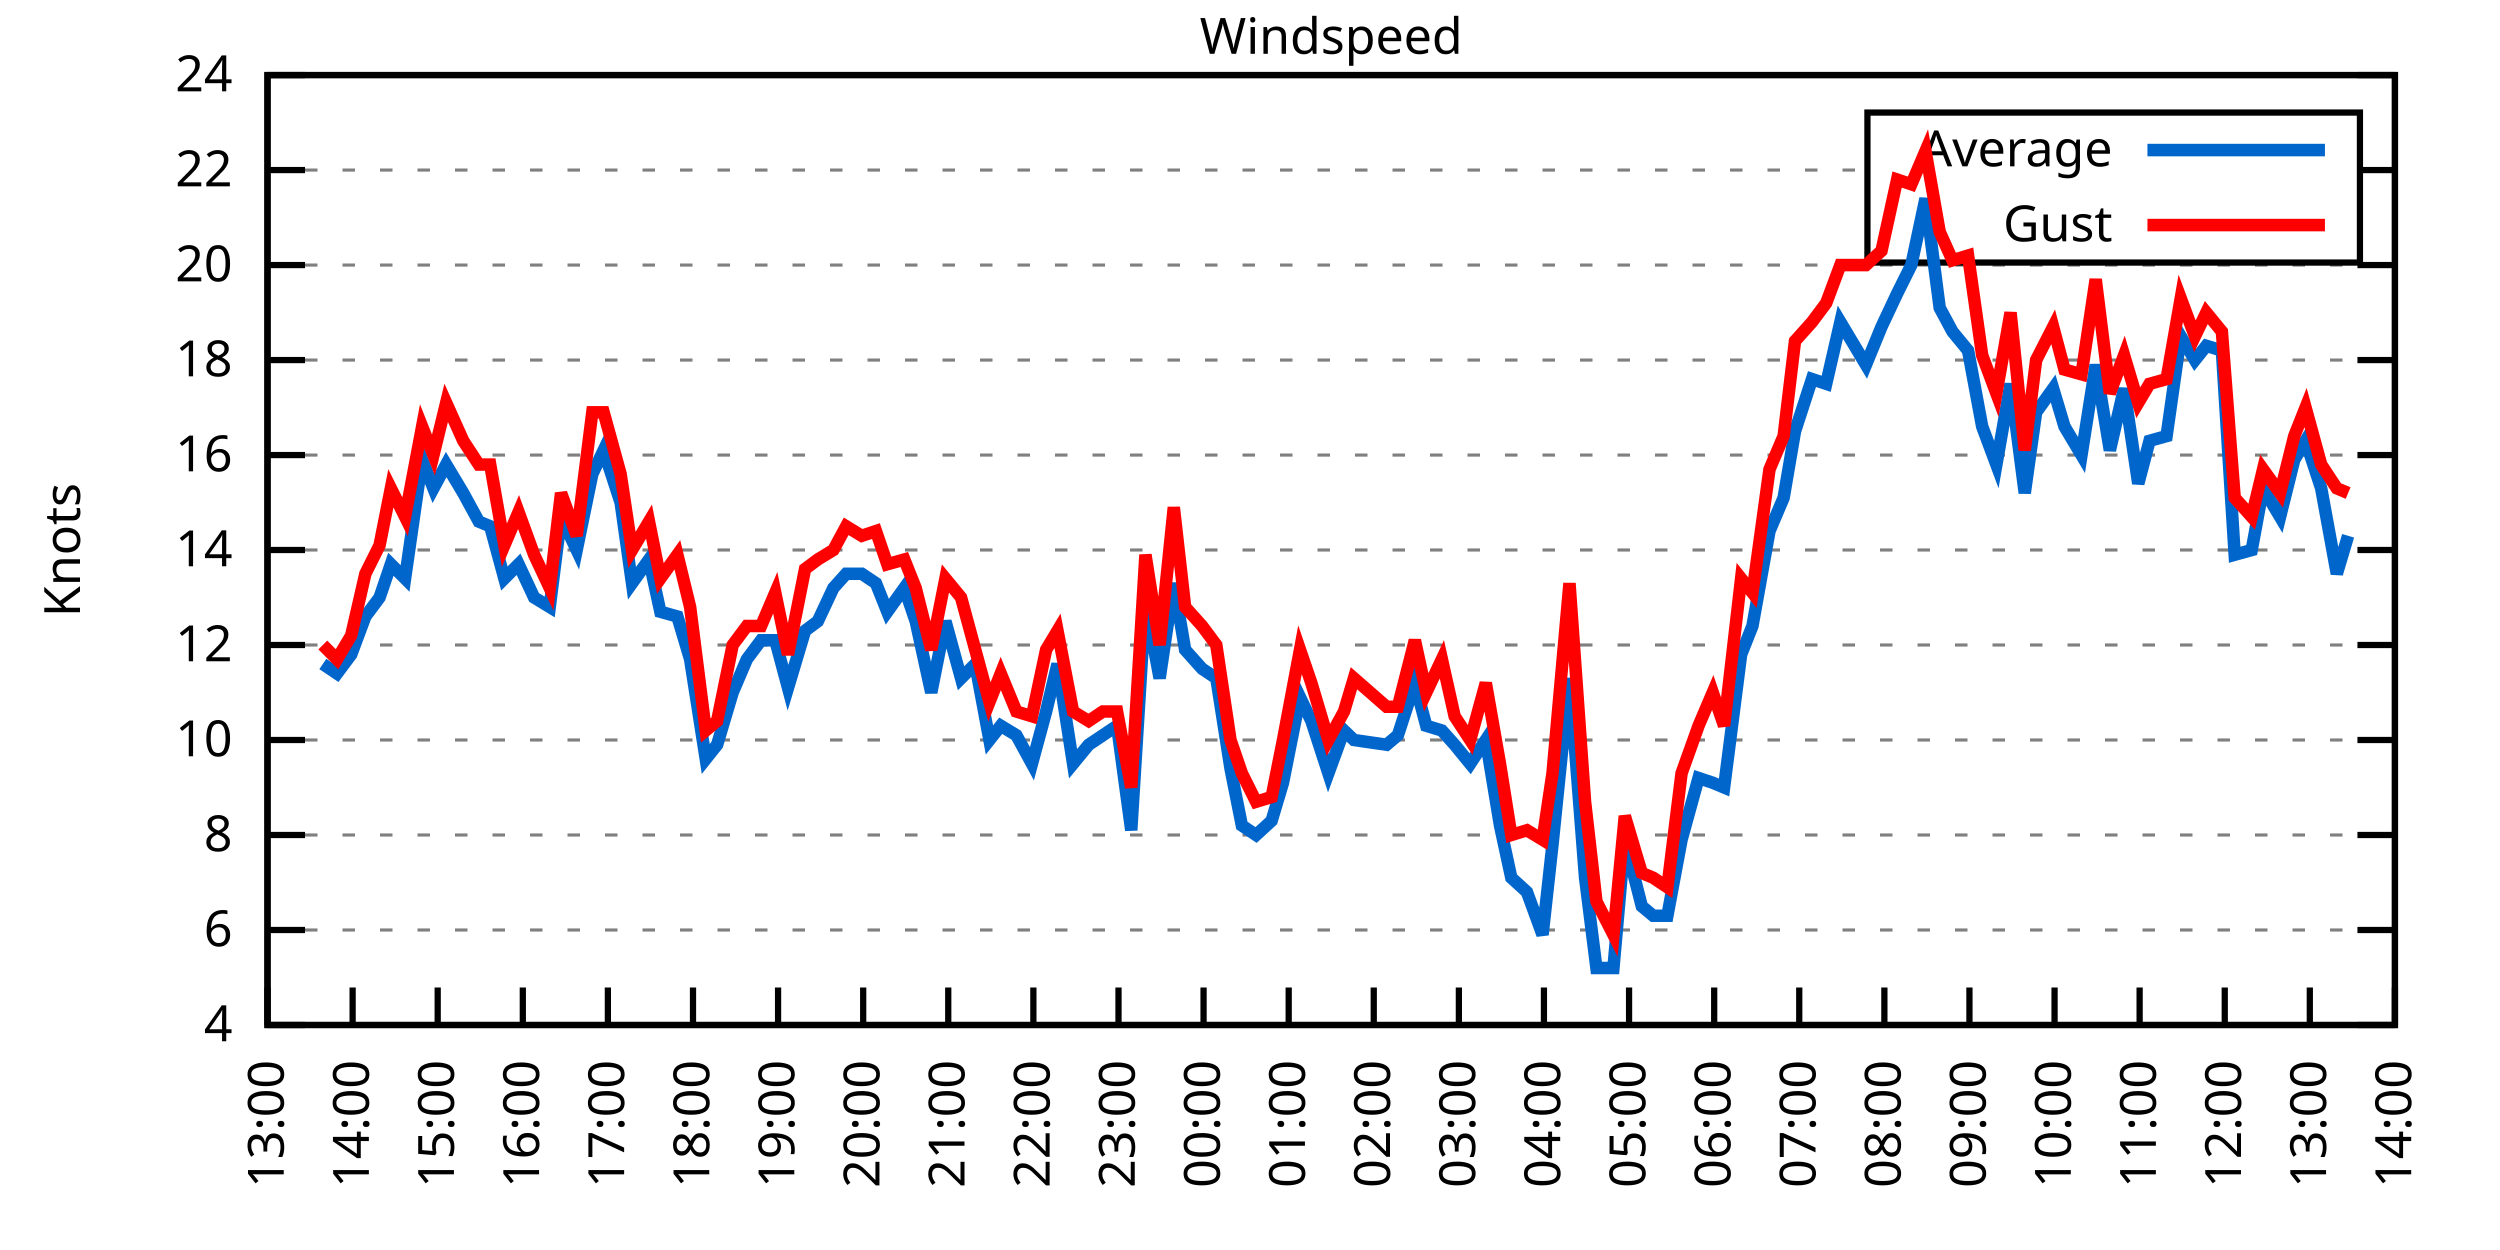
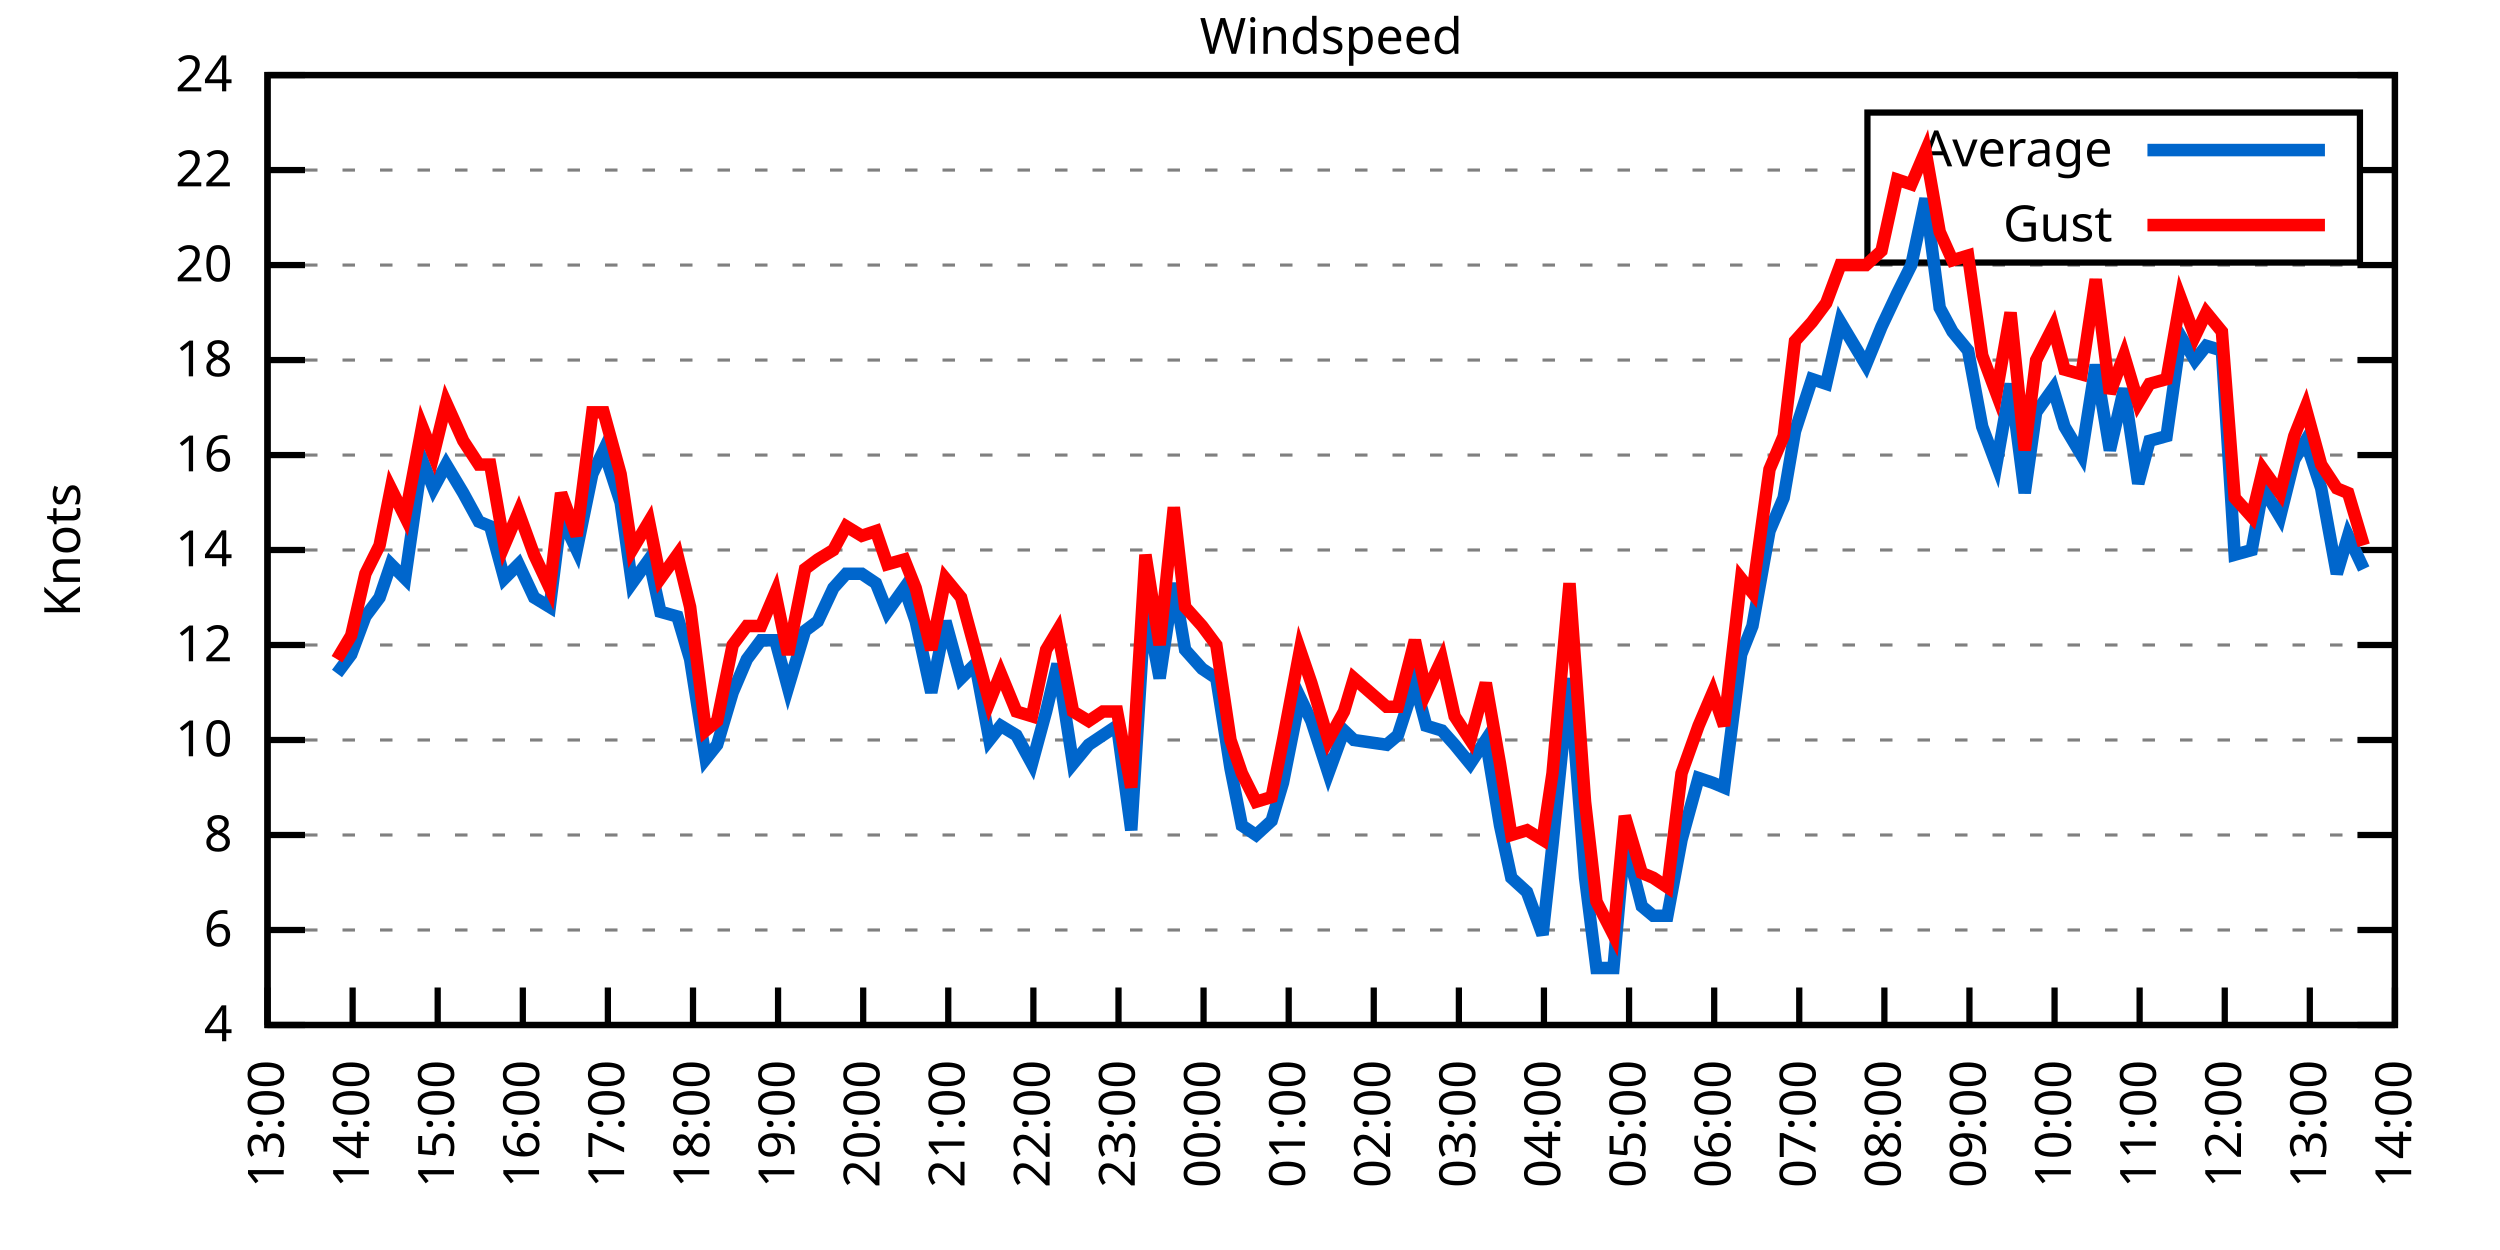
<svg xmlns="http://www.w3.org/2000/svg" xmlns:xlink="http://www.w3.org/1999/xlink" width="400" height="200" viewBox="0 0 400 200">
  <g id="gnuplot_canvas">
    <rect x="0" y="0" width="400" height="200" fill="none" />
    <defs>
      <circle id="gpDot" r="0.5" stroke-width="0.5" stroke="currentColor" />
      <path id="gpPt0" stroke-width="0.333" stroke="currentColor" d="M-1,0 h2 M0,-1 v2" />
      <path id="gpPt1" stroke-width="0.333" stroke="currentColor" d="M-1,-1 L1,1 M1,-1 L-1,1" />
      <path id="gpPt2" stroke-width="0.333" stroke="currentColor" d="M-1,0 L1,0 M0,-1 L0,1 M-1,-1 L1,1 M-1,1 L1,-1" />
      <rect id="gpPt3" stroke-width="0.333" stroke="currentColor" x="-1" y="-1" width="2" height="2" />
      <rect id="gpPt4" stroke-width="0.333" stroke="currentColor" fill="currentColor" x="-1" y="-1" width="2" height="2" />
      <circle id="gpPt5" stroke-width="0.333" stroke="currentColor" cx="0" cy="0" r="1" />
      <use xlink:href="#gpPt5" id="gpPt6" fill="currentColor" stroke="none" />
      <path id="gpPt7" stroke-width="0.333" stroke="currentColor" d="M0,-1.33 L-1.33,0.67 L1.33,0.67 z" />
      <use xlink:href="#gpPt7" id="gpPt8" fill="currentColor" stroke="none" />
      <use xlink:href="#gpPt7" id="gpPt9" stroke="currentColor" transform="rotate(180)" />
      <use xlink:href="#gpPt9" id="gpPt10" fill="currentColor" stroke="none" />
      <use xlink:href="#gpPt3" id="gpPt11" stroke="currentColor" transform="rotate(45)" />
      <use xlink:href="#gpPt11" id="gpPt12" fill="currentColor" stroke="none" />
      <path id="gpPt13" stroke-width="0.333" stroke="currentColor" d="M0,1.330 L1.265,0.411 L0.782,-1.067 L-0.782,-1.076 L-1.265,0.411 z" />
      <use xlink:href="#gpPt13" id="gpPt14" fill="currentColor" stroke="none" />
      <filter id="textbox" filterUnits="objectBoundingBox" x="0" y="0" height="1" width="1">
        <feFlood flood-color="white" flood-opacity="1" result="bgnd" />
        <feComposite in="SourceGraphic" in2="bgnd" operator="atop" />
      </filter>
      <filter id="greybox" filterUnits="objectBoundingBox" x="0" y="0" height="1" width="1">
        <feFlood flood-color="lightgrey" flood-opacity="1" result="grey" />
        <feComposite in="SourceGraphic" in2="grey" operator="atop" />
      </filter>
    </defs>
    <g fill="none" color="white" stroke="currentColor" stroke-width="1.00" stroke-linecap="butt" stroke-linejoin="miter">
</g>
    <g fill="none" color="black" stroke="currentColor" stroke-width="1.00" stroke-linecap="butt" stroke-linejoin="miter">
      <g stroke="none" shape-rendering="crispEdges">
        <polygon fill="rgb(255, 255, 255)" points="42.80,164.00 383.18,164.00 383.18,12.02 42.80,12.02 " />
      </g>
    </g>
    <g fill="none" color="black" stroke="currentColor" stroke-width="1.00" stroke-linecap="butt" stroke-linejoin="miter">
</g>
    <g fill="none" color="black" stroke="black" stroke-width="0.50" stroke-linecap="butt" stroke-linejoin="miter">
</g>
    <g fill="none" color="gray" stroke="currentColor" stroke-width="0.50" stroke-linecap="butt" stroke-linejoin="miter">
      <path stroke="gray" stroke-dasharray="2,4" class="gridline" d="M42.80,164.00 L383.19,164.00  " />
    </g>
    <g fill="none" color="gray" stroke="gray" stroke-width="1.00" stroke-linecap="butt" stroke-linejoin="miter">
</g>
    <g fill="none" color="black" stroke="currentColor" stroke-width="1.00" stroke-linecap="butt" stroke-linejoin="miter">
      <path stroke="black" d="M42.80,164.00 L48.80,164.00 M383.19,164.00 L377.19,164.00  " />
      <g transform="translate(37.20,166.60)" stroke="none" fill="black" font-family="Sans" font-size="8.00" text-anchor="end">
        <text>
          <tspan font-family="Sans"> 4</tspan>
        </text>
      </g>
    </g>
    <g fill="none" color="black" stroke="currentColor" stroke-width="1.00" stroke-linecap="butt" stroke-linejoin="miter">
</g>
    <g fill="none" color="black" stroke="black" stroke-width="0.50" stroke-linecap="butt" stroke-linejoin="miter">
</g>
    <g fill="none" color="gray" stroke="currentColor" stroke-width="0.50" stroke-linecap="butt" stroke-linejoin="miter">
      <path stroke="gray" stroke-dasharray="2,4" class="gridline" d="M42.80,148.80 L383.19,148.80  " />
    </g>
    <g fill="none" color="gray" stroke="gray" stroke-width="1.00" stroke-linecap="butt" stroke-linejoin="miter">
</g>
    <g fill="none" color="black" stroke="currentColor" stroke-width="1.00" stroke-linecap="butt" stroke-linejoin="miter">
      <path stroke="black" d="M42.80,148.80 L48.80,148.80 M383.19,148.80 L377.19,148.80  " />
      <g transform="translate(37.20,151.40)" stroke="none" fill="black" font-family="Sans" font-size="8.00" text-anchor="end">
        <text>
          <tspan font-family="Sans"> 6</tspan>
        </text>
      </g>
    </g>
    <g fill="none" color="black" stroke="currentColor" stroke-width="1.00" stroke-linecap="butt" stroke-linejoin="miter">
</g>
    <g fill="none" color="black" stroke="black" stroke-width="0.50" stroke-linecap="butt" stroke-linejoin="miter">
</g>
    <g fill="none" color="gray" stroke="currentColor" stroke-width="0.50" stroke-linecap="butt" stroke-linejoin="miter">
      <path stroke="gray" stroke-dasharray="2,4" class="gridline" d="M42.80,133.60 L383.19,133.60  " />
    </g>
    <g fill="none" color="gray" stroke="gray" stroke-width="1.00" stroke-linecap="butt" stroke-linejoin="miter">
</g>
    <g fill="none" color="black" stroke="currentColor" stroke-width="1.00" stroke-linecap="butt" stroke-linejoin="miter">
      <path stroke="black" d="M42.80,133.60 L48.80,133.60 M383.19,133.60 L377.19,133.60  " />
      <g transform="translate(37.20,136.20)" stroke="none" fill="black" font-family="Sans" font-size="8.00" text-anchor="end">
        <text>
          <tspan font-family="Sans"> 8</tspan>
        </text>
      </g>
    </g>
    <g fill="none" color="black" stroke="currentColor" stroke-width="1.00" stroke-linecap="butt" stroke-linejoin="miter">
</g>
    <g fill="none" color="black" stroke="black" stroke-width="0.50" stroke-linecap="butt" stroke-linejoin="miter">
</g>
    <g fill="none" color="gray" stroke="currentColor" stroke-width="0.50" stroke-linecap="butt" stroke-linejoin="miter">
      <path stroke="gray" stroke-dasharray="2,4" class="gridline" d="M42.80,118.40 L383.19,118.40  " />
    </g>
    <g fill="none" color="gray" stroke="gray" stroke-width="1.00" stroke-linecap="butt" stroke-linejoin="miter">
</g>
    <g fill="none" color="black" stroke="currentColor" stroke-width="1.00" stroke-linecap="butt" stroke-linejoin="miter">
      <path stroke="black" d="M42.80,118.40 L48.80,118.40 M383.19,118.40 L377.19,118.40  " />
      <g transform="translate(37.20,121.00)" stroke="none" fill="black" font-family="Sans" font-size="8.00" text-anchor="end">
        <text>
          <tspan font-family="Sans"> 10</tspan>
        </text>
      </g>
    </g>
    <g fill="none" color="black" stroke="currentColor" stroke-width="1.00" stroke-linecap="butt" stroke-linejoin="miter">
</g>
    <g fill="none" color="black" stroke="black" stroke-width="0.50" stroke-linecap="butt" stroke-linejoin="miter">
</g>
    <g fill="none" color="gray" stroke="currentColor" stroke-width="0.50" stroke-linecap="butt" stroke-linejoin="miter">
      <path stroke="gray" stroke-dasharray="2,4" class="gridline" d="M42.80,103.20 L383.19,103.20  " />
    </g>
    <g fill="none" color="gray" stroke="gray" stroke-width="1.00" stroke-linecap="butt" stroke-linejoin="miter">
</g>
    <g fill="none" color="black" stroke="currentColor" stroke-width="1.00" stroke-linecap="butt" stroke-linejoin="miter">
      <path stroke="black" d="M42.80,103.20 L48.80,103.20 M383.19,103.20 L377.19,103.20  " />
      <g transform="translate(37.20,105.80)" stroke="none" fill="black" font-family="Sans" font-size="8.00" text-anchor="end">
        <text>
          <tspan font-family="Sans"> 12</tspan>
        </text>
      </g>
    </g>
    <g fill="none" color="black" stroke="currentColor" stroke-width="1.00" stroke-linecap="butt" stroke-linejoin="miter">
</g>
    <g fill="none" color="black" stroke="black" stroke-width="0.50" stroke-linecap="butt" stroke-linejoin="miter">
</g>
    <g fill="none" color="gray" stroke="currentColor" stroke-width="0.50" stroke-linecap="butt" stroke-linejoin="miter">
      <path stroke="gray" stroke-dasharray="2,4" class="gridline" d="M42.80,88.00 L383.19,88.00  " />
    </g>
    <g fill="none" color="gray" stroke="gray" stroke-width="1.00" stroke-linecap="butt" stroke-linejoin="miter">
</g>
    <g fill="none" color="black" stroke="currentColor" stroke-width="1.00" stroke-linecap="butt" stroke-linejoin="miter">
      <path stroke="black" d="M42.80,88.00 L48.80,88.00 M383.19,88.00 L377.19,88.00  " />
      <g transform="translate(37.20,90.60)" stroke="none" fill="black" font-family="Sans" font-size="8.00" text-anchor="end">
        <text>
          <tspan font-family="Sans"> 14</tspan>
        </text>
      </g>
    </g>
    <g fill="none" color="black" stroke="currentColor" stroke-width="1.00" stroke-linecap="butt" stroke-linejoin="miter">
</g>
    <g fill="none" color="black" stroke="black" stroke-width="0.50" stroke-linecap="butt" stroke-linejoin="miter">
</g>
    <g fill="none" color="gray" stroke="currentColor" stroke-width="0.50" stroke-linecap="butt" stroke-linejoin="miter">
      <path stroke="gray" stroke-dasharray="2,4" class="gridline" d="M42.80,72.81 L383.19,72.81  " />
    </g>
    <g fill="none" color="gray" stroke="gray" stroke-width="1.00" stroke-linecap="butt" stroke-linejoin="miter">
</g>
    <g fill="none" color="black" stroke="currentColor" stroke-width="1.00" stroke-linecap="butt" stroke-linejoin="miter">
      <path stroke="black" d="M42.80,72.81 L48.80,72.81 M383.19,72.81 L377.19,72.81  " />
      <g transform="translate(37.20,75.41)" stroke="none" fill="black" font-family="Sans" font-size="8.00" text-anchor="end">
        <text>
          <tspan font-family="Sans"> 16</tspan>
        </text>
      </g>
    </g>
    <g fill="none" color="black" stroke="currentColor" stroke-width="1.00" stroke-linecap="butt" stroke-linejoin="miter">
</g>
    <g fill="none" color="black" stroke="black" stroke-width="0.50" stroke-linecap="butt" stroke-linejoin="miter">
</g>
    <g fill="none" color="gray" stroke="currentColor" stroke-width="0.50" stroke-linecap="butt" stroke-linejoin="miter">
      <path stroke="gray" stroke-dasharray="2,4" class="gridline" d="M42.80,57.61 L383.19,57.61  " />
    </g>
    <g fill="none" color="gray" stroke="gray" stroke-width="1.00" stroke-linecap="butt" stroke-linejoin="miter">
</g>
    <g fill="none" color="black" stroke="currentColor" stroke-width="1.00" stroke-linecap="butt" stroke-linejoin="miter">
      <path stroke="black" d="M42.80,57.61 L48.80,57.61 M383.19,57.61 L377.19,57.61  " />
      <g transform="translate(37.20,60.21)" stroke="none" fill="black" font-family="Sans" font-size="8.00" text-anchor="end">
        <text>
          <tspan font-family="Sans"> 18</tspan>
        </text>
      </g>
    </g>
    <g fill="none" color="black" stroke="currentColor" stroke-width="1.00" stroke-linecap="butt" stroke-linejoin="miter">
</g>
    <g fill="none" color="black" stroke="black" stroke-width="0.50" stroke-linecap="butt" stroke-linejoin="miter">
</g>
    <g fill="none" color="gray" stroke="currentColor" stroke-width="0.50" stroke-linecap="butt" stroke-linejoin="miter">
      <path stroke="gray" stroke-dasharray="2,4" class="gridline" d="M42.80,42.41 L383.19,42.41  " />
    </g>
    <g fill="none" color="gray" stroke="gray" stroke-width="1.00" stroke-linecap="butt" stroke-linejoin="miter">
</g>
    <g fill="none" color="black" stroke="currentColor" stroke-width="1.00" stroke-linecap="butt" stroke-linejoin="miter">
      <path stroke="black" d="M42.80,42.41 L48.80,42.41 M383.19,42.41 L377.19,42.41  " />
      <g transform="translate(37.20,45.01)" stroke="none" fill="black" font-family="Sans" font-size="8.00" text-anchor="end">
        <text>
          <tspan font-family="Sans"> 20</tspan>
        </text>
      </g>
    </g>
    <g fill="none" color="black" stroke="currentColor" stroke-width="1.00" stroke-linecap="butt" stroke-linejoin="miter">
</g>
    <g fill="none" color="black" stroke="black" stroke-width="0.50" stroke-linecap="butt" stroke-linejoin="miter">
</g>
    <g fill="none" color="gray" stroke="currentColor" stroke-width="0.50" stroke-linecap="butt" stroke-linejoin="miter">
      <path stroke="gray" stroke-dasharray="2,4" class="gridline" d="M42.80,27.21 L298.79,27.21 M377.59,27.21 L383.19,27.21  " />
    </g>
    <g fill="none" color="gray" stroke="gray" stroke-width="1.00" stroke-linecap="butt" stroke-linejoin="miter">
</g>
    <g fill="none" color="black" stroke="currentColor" stroke-width="1.00" stroke-linecap="butt" stroke-linejoin="miter">
      <path stroke="black" d="M42.80,27.21 L48.80,27.21 M383.19,27.21 L377.19,27.21  " />
      <g transform="translate(37.20,29.81)" stroke="none" fill="black" font-family="Sans" font-size="8.00" text-anchor="end">
        <text>
          <tspan font-family="Sans"> 22</tspan>
        </text>
      </g>
    </g>
    <g fill="none" color="black" stroke="currentColor" stroke-width="1.00" stroke-linecap="butt" stroke-linejoin="miter">
</g>
    <g fill="none" color="black" stroke="black" stroke-width="0.50" stroke-linecap="butt" stroke-linejoin="miter">
</g>
    <g fill="none" color="gray" stroke="currentColor" stroke-width="0.50" stroke-linecap="butt" stroke-linejoin="miter">
      <path stroke="gray" stroke-dasharray="2,4" class="gridline" d="M42.80,12.01 L383.19,12.01  " />
    </g>
    <g fill="none" color="gray" stroke="gray" stroke-width="1.00" stroke-linecap="butt" stroke-linejoin="miter">
</g>
    <g fill="none" color="black" stroke="currentColor" stroke-width="1.00" stroke-linecap="butt" stroke-linejoin="miter">
      <path stroke="black" d="M42.80,12.01 L48.80,12.01 M383.19,12.01 L377.19,12.01  " />
      <g transform="translate(37.20,14.61)" stroke="none" fill="black" font-family="Sans" font-size="8.00" text-anchor="end">
        <text>
          <tspan font-family="Sans"> 24</tspan>
        </text>
      </g>
    </g>
    <g fill="none" color="black" stroke="currentColor" stroke-width="1.00" stroke-linecap="butt" stroke-linejoin="miter">
      <path stroke="black" d="M42.80,164.00 L42.80,158.00  " />
      <g transform="translate(45.40,169.60) rotate(270.00)" stroke="none" fill="black" font-family="Sans" font-size="8.00" text-anchor="end">
        <text>
          <tspan font-family="Sans">13:00</tspan>
        </text>
      </g>
    </g>
    <g fill="none" color="black" stroke="currentColor" stroke-width="1.00" stroke-linecap="butt" stroke-linejoin="miter">
      <path stroke="black" d="M56.42,164.00 L56.42,158.00  " />
      <g transform="translate(59.02,169.60) rotate(270.00)" stroke="none" fill="black" font-family="Sans" font-size="8.00" text-anchor="end">
        <text>
          <tspan font-family="Sans">14:00</tspan>
        </text>
      </g>
    </g>
    <g fill="none" color="black" stroke="currentColor" stroke-width="1.00" stroke-linecap="butt" stroke-linejoin="miter">
      <path stroke="black" d="M70.03,164.00 L70.03,158.00  " />
      <g transform="translate(72.63,169.60) rotate(270.00)" stroke="none" fill="black" font-family="Sans" font-size="8.00" text-anchor="end">
        <text>
          <tspan font-family="Sans">15:00</tspan>
        </text>
      </g>
    </g>
    <g fill="none" color="black" stroke="currentColor" stroke-width="1.00" stroke-linecap="butt" stroke-linejoin="miter">
      <path stroke="black" d="M83.65,164.00 L83.65,158.00  " />
      <g transform="translate(86.25,169.60) rotate(270.00)" stroke="none" fill="black" font-family="Sans" font-size="8.00" text-anchor="end">
        <text>
          <tspan font-family="Sans">16:00</tspan>
        </text>
      </g>
    </g>
    <g fill="none" color="black" stroke="currentColor" stroke-width="1.00" stroke-linecap="butt" stroke-linejoin="miter">
      <path stroke="black" d="M97.26,164.00 L97.26,158.00  " />
      <g transform="translate(99.86,169.60) rotate(270.00)" stroke="none" fill="black" font-family="Sans" font-size="8.00" text-anchor="end">
        <text>
          <tspan font-family="Sans">17:00</tspan>
        </text>
      </g>
    </g>
    <g fill="none" color="black" stroke="currentColor" stroke-width="1.00" stroke-linecap="butt" stroke-linejoin="miter">
      <path stroke="black" d="M110.88,164.00 L110.88,158.00  " />
      <g transform="translate(113.48,169.60) rotate(270.00)" stroke="none" fill="black" font-family="Sans" font-size="8.00" text-anchor="end">
        <text>
          <tspan font-family="Sans">18:00</tspan>
        </text>
      </g>
    </g>
    <g fill="none" color="black" stroke="currentColor" stroke-width="1.00" stroke-linecap="butt" stroke-linejoin="miter">
      <path stroke="black" d="M124.49,164.00 L124.49,158.00  " />
      <g transform="translate(127.09,169.60) rotate(270.00)" stroke="none" fill="black" font-family="Sans" font-size="8.00" text-anchor="end">
        <text>
          <tspan font-family="Sans">19:00</tspan>
        </text>
      </g>
    </g>
    <g fill="none" color="black" stroke="currentColor" stroke-width="1.00" stroke-linecap="butt" stroke-linejoin="miter">
      <path stroke="black" d="M138.11,164.00 L138.11,158.00  " />
      <g transform="translate(140.71,169.60) rotate(270.00)" stroke="none" fill="black" font-family="Sans" font-size="8.00" text-anchor="end">
        <text>
          <tspan font-family="Sans">20:00</tspan>
        </text>
      </g>
    </g>
    <g fill="none" color="black" stroke="currentColor" stroke-width="1.00" stroke-linecap="butt" stroke-linejoin="miter">
      <path stroke="black" d="M151.72,164.00 L151.72,158.00  " />
      <g transform="translate(154.32,169.60) rotate(270.00)" stroke="none" fill="black" font-family="Sans" font-size="8.00" text-anchor="end">
        <text>
          <tspan font-family="Sans">21:00</tspan>
        </text>
      </g>
    </g>
    <g fill="none" color="black" stroke="currentColor" stroke-width="1.00" stroke-linecap="butt" stroke-linejoin="miter">
      <path stroke="black" d="M165.34,164.00 L165.34,158.00  " />
      <g transform="translate(167.94,169.60) rotate(270.00)" stroke="none" fill="black" font-family="Sans" font-size="8.00" text-anchor="end">
        <text>
          <tspan font-family="Sans">22:00</tspan>
        </text>
      </g>
    </g>
    <g fill="none" color="black" stroke="currentColor" stroke-width="1.00" stroke-linecap="butt" stroke-linejoin="miter">
      <path stroke="black" d="M178.96,164.00 L178.96,158.00  " />
      <g transform="translate(181.56,169.60) rotate(270.00)" stroke="none" fill="black" font-family="Sans" font-size="8.00" text-anchor="end">
        <text>
          <tspan font-family="Sans">23:00</tspan>
        </text>
      </g>
    </g>
    <g fill="none" color="black" stroke="currentColor" stroke-width="1.00" stroke-linecap="butt" stroke-linejoin="miter">
      <path stroke="black" d="M192.57,164.00 L192.57,158.00  " />
      <g transform="translate(195.17,169.60) rotate(270.00)" stroke="none" fill="black" font-family="Sans" font-size="8.00" text-anchor="end">
        <text>
          <tspan font-family="Sans">00:00</tspan>
        </text>
      </g>
    </g>
    <g fill="none" color="black" stroke="currentColor" stroke-width="1.00" stroke-linecap="butt" stroke-linejoin="miter">
      <path stroke="black" d="M206.19,164.00 L206.19,158.00  " />
      <g transform="translate(208.79,169.60) rotate(270.00)" stroke="none" fill="black" font-family="Sans" font-size="8.00" text-anchor="end">
        <text>
          <tspan font-family="Sans">01:00</tspan>
        </text>
      </g>
    </g>
    <g fill="none" color="black" stroke="currentColor" stroke-width="1.00" stroke-linecap="butt" stroke-linejoin="miter">
      <path stroke="black" d="M219.80,164.00 L219.80,158.00  " />
      <g transform="translate(222.40,169.60) rotate(270.00)" stroke="none" fill="black" font-family="Sans" font-size="8.00" text-anchor="end">
        <text>
          <tspan font-family="Sans">02:00</tspan>
        </text>
      </g>
    </g>
    <g fill="none" color="black" stroke="currentColor" stroke-width="1.00" stroke-linecap="butt" stroke-linejoin="miter">
      <path stroke="black" d="M233.42,164.00 L233.42,158.00  " />
      <g transform="translate(236.02,169.60) rotate(270.00)" stroke="none" fill="black" font-family="Sans" font-size="8.00" text-anchor="end">
        <text>
          <tspan font-family="Sans">03:00</tspan>
        </text>
      </g>
    </g>
    <g fill="none" color="black" stroke="currentColor" stroke-width="1.00" stroke-linecap="butt" stroke-linejoin="miter">
      <path stroke="black" d="M247.03,164.00 L247.03,158.00  " />
      <g transform="translate(249.63,169.60) rotate(270.00)" stroke="none" fill="black" font-family="Sans" font-size="8.00" text-anchor="end">
        <text>
          <tspan font-family="Sans">04:00</tspan>
        </text>
      </g>
    </g>
    <g fill="none" color="black" stroke="currentColor" stroke-width="1.00" stroke-linecap="butt" stroke-linejoin="miter">
      <path stroke="black" d="M260.65,164.00 L260.65,158.00  " />
      <g transform="translate(263.25,169.60) rotate(270.00)" stroke="none" fill="black" font-family="Sans" font-size="8.00" text-anchor="end">
        <text>
          <tspan font-family="Sans">05:00</tspan>
        </text>
      </g>
    </g>
    <g fill="none" color="black" stroke="currentColor" stroke-width="1.00" stroke-linecap="butt" stroke-linejoin="miter">
      <path stroke="black" d="M274.27,164.00 L274.27,158.00  " />
      <g transform="translate(276.87,169.60) rotate(270.00)" stroke="none" fill="black" font-family="Sans" font-size="8.00" text-anchor="end">
        <text>
          <tspan font-family="Sans">06:00</tspan>
        </text>
      </g>
    </g>
    <g fill="none" color="black" stroke="currentColor" stroke-width="1.00" stroke-linecap="butt" stroke-linejoin="miter">
      <path stroke="black" d="M287.88,164.00 L287.88,158.00  " />
      <g transform="translate(290.48,169.60) rotate(270.00)" stroke="none" fill="black" font-family="Sans" font-size="8.00" text-anchor="end">
        <text>
          <tspan font-family="Sans">07:00</tspan>
        </text>
      </g>
    </g>
    <g fill="none" color="black" stroke="currentColor" stroke-width="1.00" stroke-linecap="butt" stroke-linejoin="miter">
      <path stroke="black" d="M301.50,164.00 L301.50,158.00  " />
      <g transform="translate(304.10,169.60) rotate(270.00)" stroke="none" fill="black" font-family="Sans" font-size="8.00" text-anchor="end">
        <text>
          <tspan font-family="Sans">08:00</tspan>
        </text>
      </g>
    </g>
    <g fill="none" color="black" stroke="currentColor" stroke-width="1.00" stroke-linecap="butt" stroke-linejoin="miter">
      <path stroke="black" d="M315.11,164.00 L315.11,158.00  " />
      <g transform="translate(317.71,169.60) rotate(270.00)" stroke="none" fill="black" font-family="Sans" font-size="8.00" text-anchor="end">
        <text>
          <tspan font-family="Sans">09:00</tspan>
        </text>
      </g>
    </g>
    <g fill="none" color="black" stroke="currentColor" stroke-width="1.00" stroke-linecap="butt" stroke-linejoin="miter">
      <path stroke="black" d="M328.73,164.00 L328.73,158.00  " />
      <g transform="translate(331.33,169.60) rotate(270.00)" stroke="none" fill="black" font-family="Sans" font-size="8.00" text-anchor="end">
        <text>
          <tspan font-family="Sans">10:00</tspan>
        </text>
      </g>
    </g>
    <g fill="none" color="black" stroke="currentColor" stroke-width="1.00" stroke-linecap="butt" stroke-linejoin="miter">
      <path stroke="black" d="M342.34,164.00 L342.34,158.00  " />
      <g transform="translate(344.94,169.60) rotate(270.00)" stroke="none" fill="black" font-family="Sans" font-size="8.00" text-anchor="end">
        <text>
          <tspan font-family="Sans">11:00</tspan>
        </text>
      </g>
    </g>
    <g fill="none" color="black" stroke="currentColor" stroke-width="1.00" stroke-linecap="butt" stroke-linejoin="miter">
      <path stroke="black" d="M355.96,164.00 L355.96,158.00  " />
      <g transform="translate(358.56,169.60) rotate(270.00)" stroke="none" fill="black" font-family="Sans" font-size="8.00" text-anchor="end">
        <text>
          <tspan font-family="Sans">12:00</tspan>
        </text>
      </g>
    </g>
    <g fill="none" color="black" stroke="currentColor" stroke-width="1.00" stroke-linecap="butt" stroke-linejoin="miter">
      <path stroke="black" d="M369.57,164.00 L369.57,158.00  " />
      <g transform="translate(372.17,169.60) rotate(270.00)" stroke="none" fill="black" font-family="Sans" font-size="8.00" text-anchor="end">
        <text>
          <tspan font-family="Sans">13:00</tspan>
        </text>
      </g>
    </g>
    <g fill="none" color="black" stroke="currentColor" stroke-width="1.00" stroke-linecap="butt" stroke-linejoin="miter">
      <path stroke="black" d="M383.19,164.00 L383.19,158.00  " />
      <g transform="translate(385.79,169.60) rotate(270.00)" stroke="none" fill="black" font-family="Sans" font-size="8.00" text-anchor="end">
        <text>
          <tspan font-family="Sans">14:00</tspan>
        </text>
      </g>
    </g>
    <g fill="none" color="black" stroke="currentColor" stroke-width="1.00" stroke-linecap="butt" stroke-linejoin="miter">
</g>
    <g fill="none" color="black" stroke="currentColor" stroke-width="1.00" stroke-linecap="butt" stroke-linejoin="miter">
      <path stroke="black" d="M42.80,12.01 L42.80,164.00 L383.19,164.00 L383.19,12.01 L42.80,12.01 Z  " />
    </g>
    <g fill="none" color="black" stroke="currentColor" stroke-width="1.00" stroke-linecap="butt" stroke-linejoin="miter">
</g>
    <g fill="none" color="black" stroke="currentColor" stroke-width="1.00" stroke-linecap="butt" stroke-linejoin="miter">
      <path stroke="black" d="M298.79,42.01 L298.79,18.01 L377.59,18.01 L377.59,42.01 L298.79,42.01 Z  " />
    </g>
    <g id="Windspeed_plot_1">
      <g fill="none" color="white" stroke="black" stroke-width="2.00" stroke-linecap="butt" stroke-linejoin="miter">
</g>
      <g fill="none" color="black" stroke="currentColor" stroke-width="2.00" stroke-linecap="butt" stroke-linejoin="miter">
        <g transform="translate(337.99,26.61)" stroke="none" fill="black" font-family="Sans" font-size="8.00" text-anchor="end">
          <text>
            <tspan font-family="Sans">Average</tspan>
          </text>
        </g>
      </g>
      <g fill="none" color="black" stroke="currentColor" stroke-width="2.00" stroke-linecap="butt" stroke-linejoin="miter">
-         <path stroke="rgb(  0, 102, 204)" d="M343.59,24.01 L371.99,24.01 M51.65,106.24 L53.92,107.76 L56.19,104.72 L58.46,98.64 L60.73,95.60 L62.54,90.28   L64.81,92.56 L67.54,73.57 L69.35,78.13 L71.39,74.33 L74.12,78.89 L76.61,83.45 L78.43,84.21 L80.70,92.56   L82.97,90.28 L85.46,95.60 L87.96,97.12 L89.77,82.69 L92.27,88.00 L94.77,75.85 L96.58,72.05 L99.30,80.41   L101.12,93.32 L103.84,89.52 L105.66,97.88 L108.38,98.64 L110.42,105.48 L112.92,121.44 L114.74,119.16 L117.23,110.80   L119.50,105.48 L121.77,102.44 L124.04,102.44 L126.08,110.04 L128.81,100.92 L130.85,99.40 L133.34,94.08 L135.39,91.80   L137.88,91.80 L140.15,93.32 L141.97,97.88 L144.69,94.08 L146.51,99.40 L149.00,110.80 L151.27,99.40 L153.77,108.52   L156.04,106.24 L158.31,118.40 L160.12,116.12 L162.62,117.64 L165.11,122.20 L167.38,113.84 L169.20,106.24 L171.69,122.20   L174.19,119.16 L176.46,117.64 L178.73,116.12 L181.00,132.84 L183.27,96.36 L185.54,108.52 L187.81,93.32 L189.62,103.96   L192.34,107.00 L194.61,108.52 L196.88,122.96 L198.70,132.08 L200.97,133.60 L203.46,131.32 L205.28,125.24 L208.00,111.56   L209.82,115.36 L212.54,123.72 L215.04,116.88 L216.63,118.40 L221.85,119.16 L223.66,117.64 L226.38,109.28 L228.20,116.12   L230.70,116.88 L232.74,119.16 L235.23,122.20 L237.73,118.40 L240.00,132.08 L241.81,140.44 L244.31,142.72 L246.81,149.56   L248.40,135.12 L251.12,108.52 L253.61,140.44 L255.43,154.88 L258.15,154.88 L259.97,134.36 L262.69,145.00 L264.51,146.52   L266.78,146.52 L269.05,134.36 L271.77,124.48 L274.04,125.24 L275.85,126.00 L278.58,104.72 L280.39,100.16 L283.12,84.97   L285.38,79.65 L287.20,69.01 L289.92,60.65 L292.19,61.41 L294.46,51.53 L298.55,58.37 L301.04,52.29 L303.54,46.97   L305.81,42.41 L308.08,31.77 L310.35,49.25 L312.39,53.05 L314.89,56.09 L317.15,68.25 L319.42,74.33 L321.69,61.41   L323.96,78.89 L325.78,65.97 L328.50,62.17 L330.32,68.25 L333.04,72.81 L335.31,58.37 L337.58,72.05 L339.85,62.17   L342.12,77.37 L343.93,70.53 L346.65,69.77 L348.92,53.81 L351.19,57.61 L353.01,55.33 L355.50,56.09 L357.55,88.76   L360.27,88.00 L362.09,78.13 L364.81,82.69 L367.08,73.57 L368.89,70.53 L371.39,78.13 L373.89,91.80 L375.70,85.73    " />
+         <path stroke="rgb(  0, 102, 204)" d="M343.59,24.01 L371.99,24.01 M53.92,107.76 L56.19,104.72 L58.46,98.64 L60.73,95.60 L62.54,90.28 L64.81,92.56   L67.54,73.57 L69.35,78.13 L71.39,74.33 L74.12,78.89 L76.61,83.45 L78.43,84.21 L80.70,92.56 L82.97,90.28   L85.46,95.60 L87.96,97.12 L89.77,82.69 L92.27,88.00 L94.77,75.85 L96.58,72.05 L99.30,80.41 L101.12,93.32   L103.84,89.52 L105.66,97.88 L108.38,98.64 L110.42,105.48 L112.92,121.44 L114.74,119.16 L117.23,110.80 L119.50,105.48   L121.77,102.44 L124.04,102.44 L126.08,110.04 L128.81,100.92 L130.85,99.40 L133.34,94.08 L135.39,91.80 L137.88,91.80   L140.15,93.32 L141.97,97.88 L144.69,94.08 L146.51,99.40 L149.00,110.80 L151.27,99.40 L153.77,108.52 L156.04,106.24   L158.31,118.40 L160.12,116.12 L162.62,117.64 L165.11,122.20 L167.38,113.84 L169.20,106.24 L171.69,122.20 L174.19,119.16   L176.46,117.64 L178.73,116.12 L181.00,132.84 L183.27,96.36 L185.54,108.52 L187.81,93.32 L189.62,103.96 L192.34,107.00   L194.61,108.52 L196.88,122.96 L198.70,132.08 L200.97,133.60 L203.46,131.32 L205.28,125.24 L208.00,111.56 L209.82,115.36   L212.54,123.72 L215.04,116.88 L216.63,118.40 L221.85,119.16 L223.66,117.64 L226.38,109.28 L228.20,116.12 L230.70,116.88   L232.74,119.16 L235.23,122.20 L237.73,118.40 L240.00,132.08 L241.81,140.44 L244.31,142.72 L246.81,149.56 L248.40,135.12   L251.12,108.52 L253.61,140.44 L255.43,154.88 L258.15,154.88 L259.97,134.36 L262.69,145.00 L264.51,146.52 L266.78,146.52   L269.05,134.36 L271.77,124.48 L274.04,125.24 L275.85,126.00 L278.58,104.72 L280.39,100.16 L283.12,84.97 L285.38,79.65   L287.20,69.01 L289.92,60.65 L292.19,61.41 L294.46,51.53 L298.55,58.37 L301.04,52.29 L303.54,46.97 L305.81,42.41   L308.08,31.77 L310.35,49.25 L312.39,53.05 L314.89,56.09 L317.15,68.25 L319.42,74.33 L321.69,61.41 L323.96,78.89   L325.78,65.97 L328.50,62.17 L330.32,68.25 L333.04,72.81 L335.31,58.37 L337.58,72.05 L339.85,62.17 L342.12,77.37   L343.93,70.53 L346.65,69.77 L348.92,53.81 L351.19,57.61 L353.01,55.33 L355.50,56.09 L357.55,88.76 L360.27,88.00   L362.09,78.13 L364.81,82.69 L367.08,73.57 L368.89,70.53 L371.39,78.13 L373.89,91.80 L375.70,85.73 L378.20,91.04    " />
      </g>
    </g>
    <g id="Windspeed_plot_2">
      <g fill="none" color="black" stroke="currentColor" stroke-width="2.00" stroke-linecap="butt" stroke-linejoin="miter">
        <g transform="translate(337.99,38.61)" stroke="none" fill="black" font-family="Sans" font-size="8.00" text-anchor="end">
          <text>
            <tspan font-family="Sans">Gust</tspan>
          </text>
        </g>
      </g>
      <g fill="none" color="black" stroke="currentColor" stroke-width="2.00" stroke-linecap="butt" stroke-linejoin="miter">
-         <path stroke="rgb(255,   0,   0)" d="M343.59,36.01 L371.99,36.01 M51.65,103.20 L53.92,105.48 L56.19,101.68 L58.46,91.80 L60.73,87.25 L62.54,78.13   L64.81,82.69 L67.54,68.25 L69.35,72.81 L71.39,64.45 L74.12,70.53 L76.61,74.33 L78.43,74.33 L80.70,87.25   L82.97,81.93 L85.46,88.76 L87.96,94.08 L89.77,78.89 L92.27,85.73 L94.77,65.97 L96.58,65.97 L99.30,75.85   L101.12,88.00 L103.84,83.45 L105.66,92.56 L108.38,88.76 L110.42,97.12 L112.92,116.88 L114.74,115.36 L117.23,103.20   L119.50,100.16 L121.77,100.16 L124.04,94.84 L126.08,104.72 L128.81,91.04 L130.85,89.52 L133.34,88.00 L135.39,84.21   L137.88,85.73 L140.15,84.97 L141.97,90.28 L144.69,89.52 L146.51,94.08 L149.00,103.96 L151.27,92.56 L153.77,95.60   L156.04,103.96 L158.31,112.32 L160.12,107.76 L162.62,113.84 L165.11,114.60 L167.38,103.96 L169.20,100.92 L171.69,113.84   L174.19,115.36 L176.46,113.84 L178.73,113.84 L181.00,126.00 L183.27,88.76 L185.54,103.20 L187.81,81.17 L189.62,97.12   L192.34,100.16 L194.61,103.20 L196.88,118.40 L198.70,123.72 L200.97,128.28 L203.46,127.52 L205.28,118.40 L208.00,103.96   L209.82,109.28 L212.54,118.40 L215.04,113.84 L216.63,108.52 L221.85,113.08 L223.66,113.08 L226.38,102.44 L228.20,110.80   L230.70,105.48 L232.74,114.60 L235.23,118.40 L237.73,109.28 L240.00,122.20 L241.81,133.60 L244.31,132.84 L246.81,134.36   L248.40,123.72 L251.12,93.32 L253.61,128.28 L255.43,144.24 L258.15,149.56 L259.97,130.56 L262.69,139.68 L264.51,140.44   L266.78,141.96 L269.05,123.72 L271.77,116.12 L274.04,110.80 L275.85,116.12 L278.58,92.56 L280.39,94.84 L283.12,75.09   L285.38,69.77 L287.20,54.57 L289.92,51.53 L292.19,48.49 L294.46,42.41 L298.55,42.41 L301.04,40.13 L303.54,28.73   L305.81,29.49 L308.08,24.17 L310.35,37.09 L312.39,41.65 L314.89,40.89 L317.15,56.85 L319.42,62.93 L321.69,50.01   L323.96,72.05 L325.78,57.61 L328.50,52.29 L330.32,59.13 L333.04,59.89 L335.31,44.69 L337.58,62.93 L339.85,56.85   L342.12,64.45 L343.93,61.41 L346.65,60.65 L348.92,47.73 L351.19,53.81 L353.01,50.01 L355.50,53.05 L357.55,79.65   L360.27,82.69 L362.09,75.09 L364.81,78.89 L367.08,69.77 L368.89,65.21 L371.39,74.33 L373.89,78.13 L375.70,78.89    " />
+         <path stroke="rgb(255,   0,   0)" d="M343.59,36.01 L371.99,36.01 M53.92,105.48 L56.19,101.68 L58.46,91.80 L60.73,87.25 L62.54,78.13 L64.81,82.69   L67.54,68.25 L69.35,72.81 L71.39,64.45 L74.12,70.53 L76.61,74.33 L78.43,74.33 L80.70,87.25 L82.97,81.93   L85.46,88.76 L87.96,94.08 L89.77,78.89 L92.27,85.73 L94.77,65.97 L96.58,65.97 L99.30,75.85 L101.12,88.00   L103.84,83.45 L105.66,92.56 L108.38,88.76 L110.42,97.12 L112.92,116.88 L114.74,115.36 L117.23,103.20 L119.50,100.16   L121.77,100.16 L124.04,94.84 L126.08,104.72 L128.81,91.04 L130.85,89.52 L133.34,88.00 L135.39,84.21 L137.88,85.73   L140.15,84.97 L141.97,90.28 L144.69,89.52 L146.51,94.08 L149.00,103.96 L151.27,92.56 L153.77,95.60 L156.04,103.96   L158.31,112.32 L160.12,107.76 L162.62,113.84 L165.11,114.60 L167.38,103.96 L169.20,100.92 L171.69,113.84 L174.19,115.36   L176.46,113.84 L178.73,113.84 L181.00,126.00 L183.27,88.76 L185.54,103.20 L187.81,81.17 L189.62,97.12 L192.34,100.16   L194.61,103.20 L196.88,118.40 L198.70,123.72 L200.97,128.28 L203.46,127.52 L205.28,118.40 L208.00,103.96 L209.82,109.28   L212.54,118.40 L215.04,113.84 L216.63,108.52 L221.85,113.08 L223.66,113.08 L226.38,102.44 L228.20,110.80 L230.70,105.48   L232.74,114.60 L235.23,118.40 L237.73,109.28 L240.00,122.20 L241.81,133.60 L244.31,132.84 L246.81,134.36 L248.40,123.72   L251.12,93.32 L253.61,128.28 L255.43,144.24 L258.15,149.56 L259.97,130.56 L262.69,139.68 L264.51,140.44 L266.78,141.96   L269.05,123.72 L271.77,116.12 L274.04,110.80 L275.85,116.12 L278.58,92.56 L280.39,94.84 L283.12,75.09 L285.38,69.77   L287.20,54.57 L289.92,51.53 L292.19,48.49 L294.46,42.41 L298.55,42.41 L301.04,40.13 L303.54,28.73 L305.81,29.49   L308.08,24.17 L310.35,37.09 L312.39,41.65 L314.89,40.89 L317.15,56.85 L319.42,62.93 L321.69,50.01 L323.96,72.05   L325.78,57.61 L328.50,52.29 L330.32,59.13 L333.04,59.89 L335.31,44.69 L337.58,62.93 L339.85,56.85 L342.12,64.45   L343.93,61.41 L346.65,60.65 L348.92,47.73 L351.19,53.81 L353.01,50.01 L355.50,53.05 L357.55,79.65 L360.27,82.69   L362.09,75.09 L364.81,78.89 L367.08,69.77 L368.89,65.21 L371.39,74.33 L373.89,78.13 L375.70,78.89 L378.20,87.25    " />
      </g>
    </g>
    <g fill="none" color="black" stroke="currentColor" stroke-width="2.00" stroke-linecap="butt" stroke-linejoin="miter">
</g>
    <g fill="none" color="black" stroke="black" stroke-width="1.00" stroke-linecap="butt" stroke-linejoin="miter">
</g>
    <g fill="none" color="black" stroke="currentColor" stroke-width="1.00" stroke-linecap="butt" stroke-linejoin="miter">
      <path stroke="black" d="M42.80,12.01 L42.80,164.00 L383.19,164.00 L383.19,12.01 L42.80,12.01 Z  " />
      <g transform="translate(12.80,88.01) rotate(270.00)" stroke="none" fill="black" font-family="Sans" font-size="8.00" text-anchor="middle">
        <text>
          <tspan font-family="Sans">Knots</tspan>
        </text>
      </g>
    </g>
    <g fill="none" color="black" stroke="currentColor" stroke-width="1.00" stroke-linecap="butt" stroke-linejoin="miter">
</g>
    <g fill="none" color="black" stroke="currentColor" stroke-width="1.00" stroke-linecap="butt" stroke-linejoin="miter">
      <g transform="translate(212.99,8.61)" stroke="none" fill="black" font-family="Sans" font-size="8.00" text-anchor="middle">
        <text>
          <tspan font-family="Sans">Windspeed</tspan>
        </text>
      </g>
    </g>
    <g fill="none" color="black" stroke="currentColor" stroke-width="1.00" stroke-linecap="butt" stroke-linejoin="miter">
</g>
  </g>
</svg>
